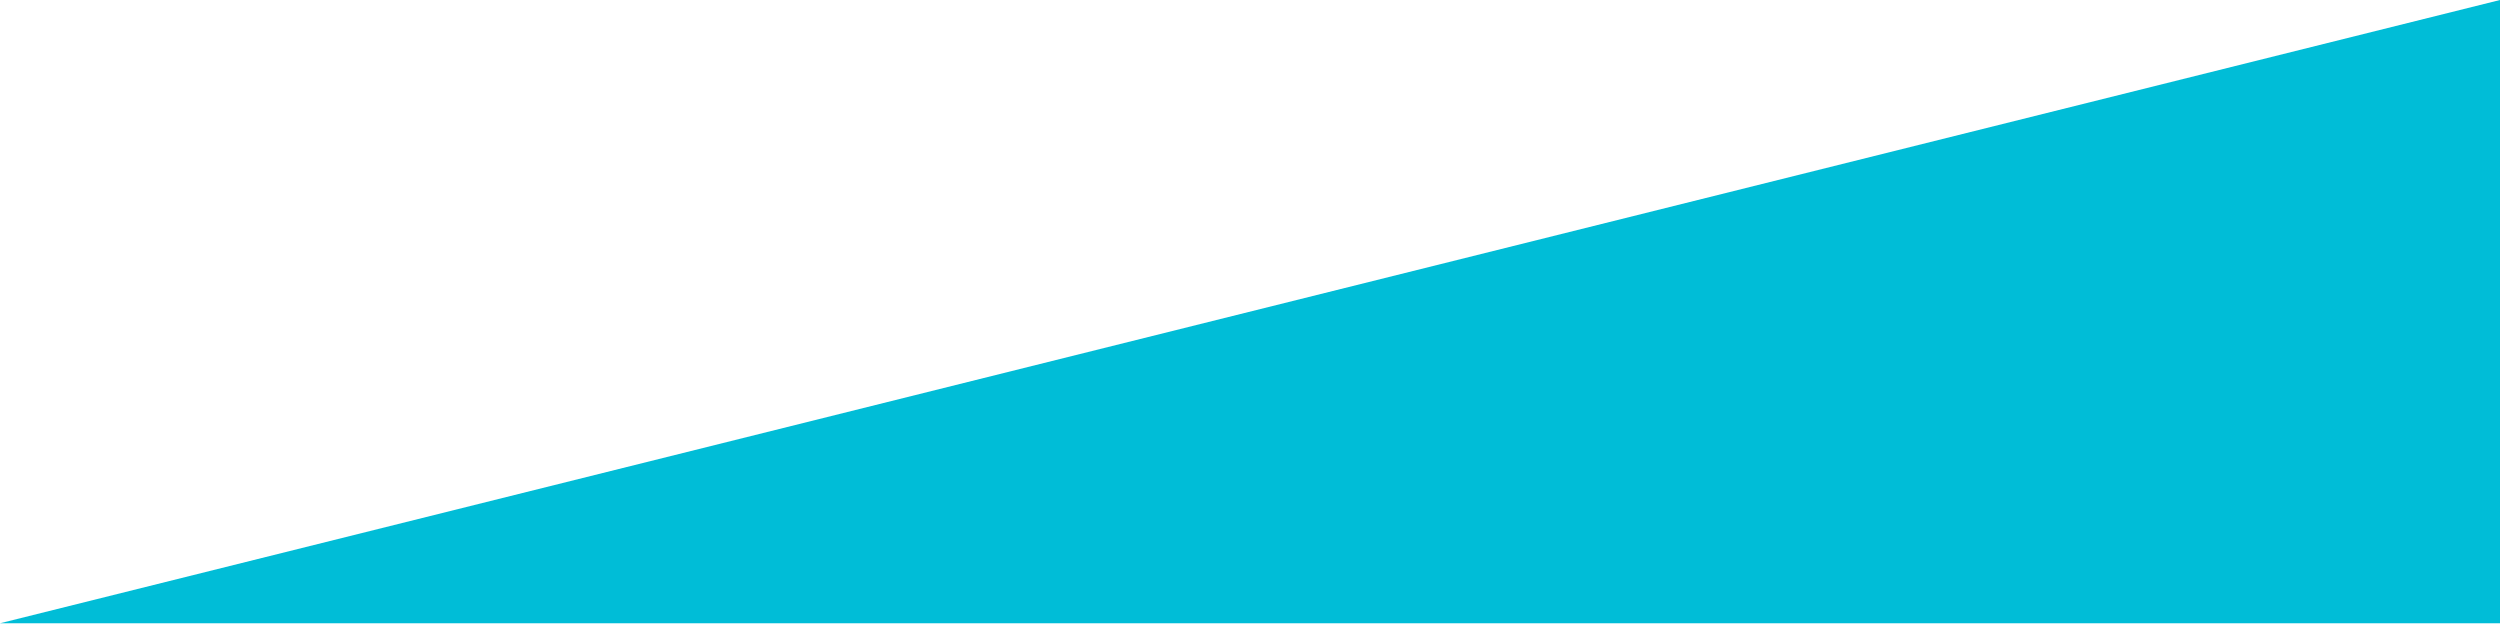
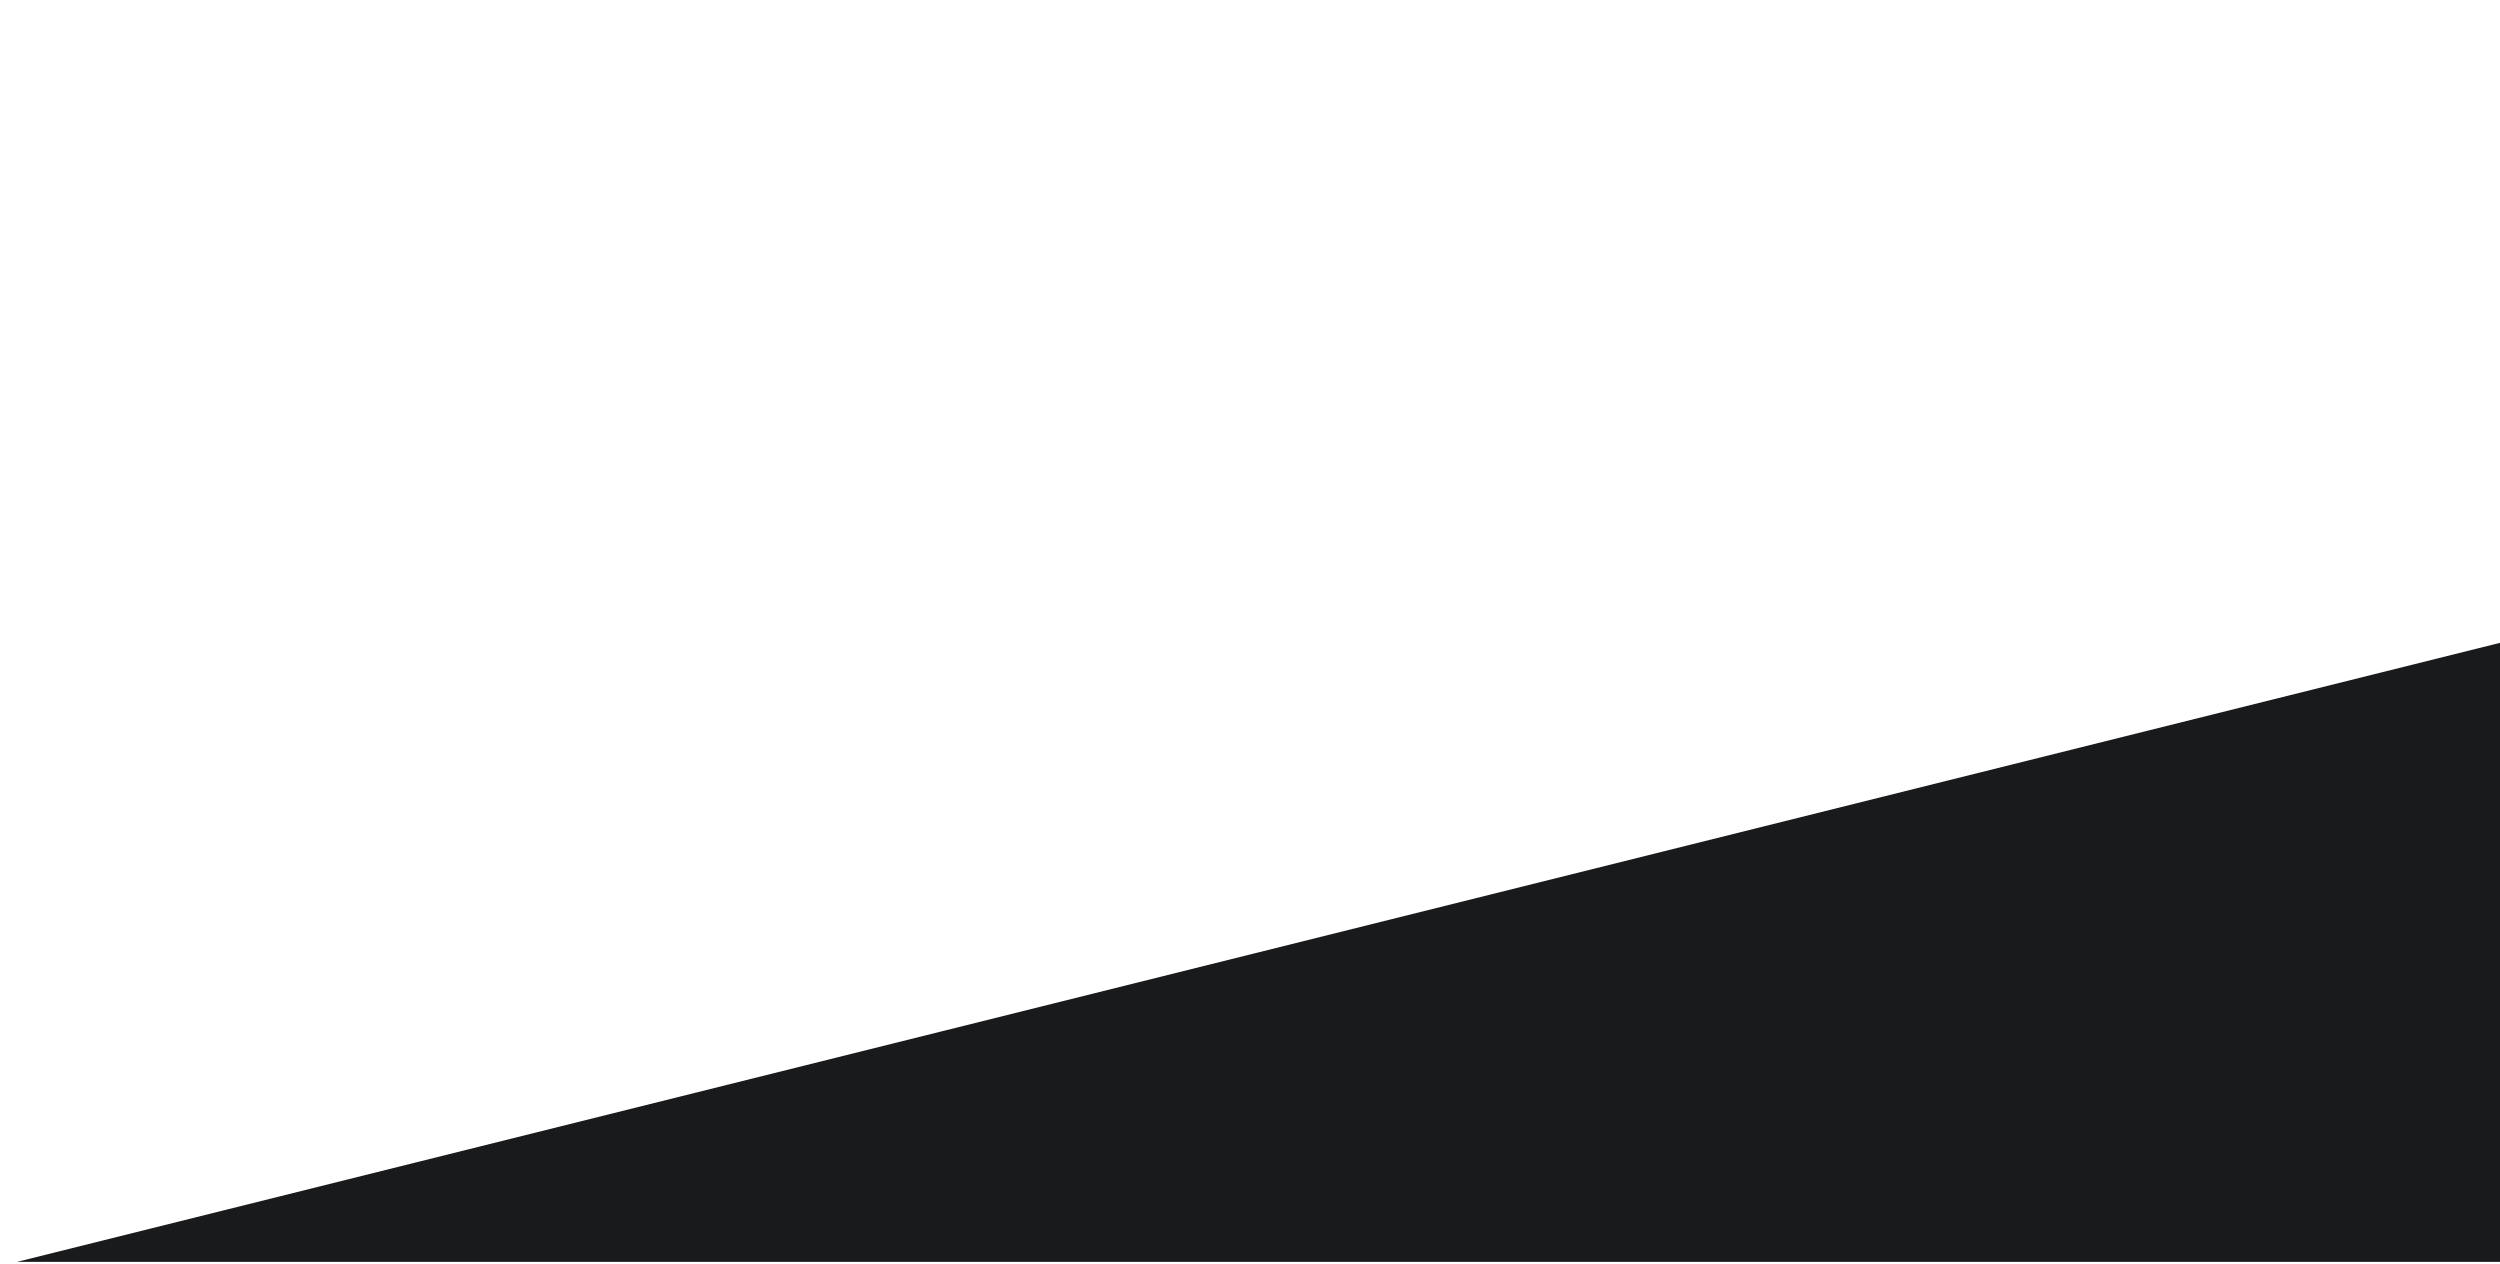
- <svg xmlns="http://www.w3.org/2000/svg" width="1440" height="359" viewBox="0 0 1440 359" fill="none">
-   <path d="M1440 0L0 359H1440V0Z" fill="#00BDD7" />
+ <svg xmlns="http://www.w3.org/2000/svg" version="1.1" width="950" height="480" viewBox="0 0 950 480" xml:space="preserve">
+   <defs>
+ </defs>
+   <g transform="matrix(1 0 0 1 726.5 300)">
+     <path style="stroke: none; stroke-width: 1; stroke-dasharray: none; stroke-linecap: butt; stroke-dashoffset: 0; stroke-linejoin: miter; stroke-miterlimit: 4; fill: rgb(24,26,27); fill-rule: nonzero; opacity: 1;" transform=" translate(-720, -179.5)" d="M 1440 0 L 0 359 H 1440 V 0 Z" stroke-linecap="round" />
+   </g>
</svg>
